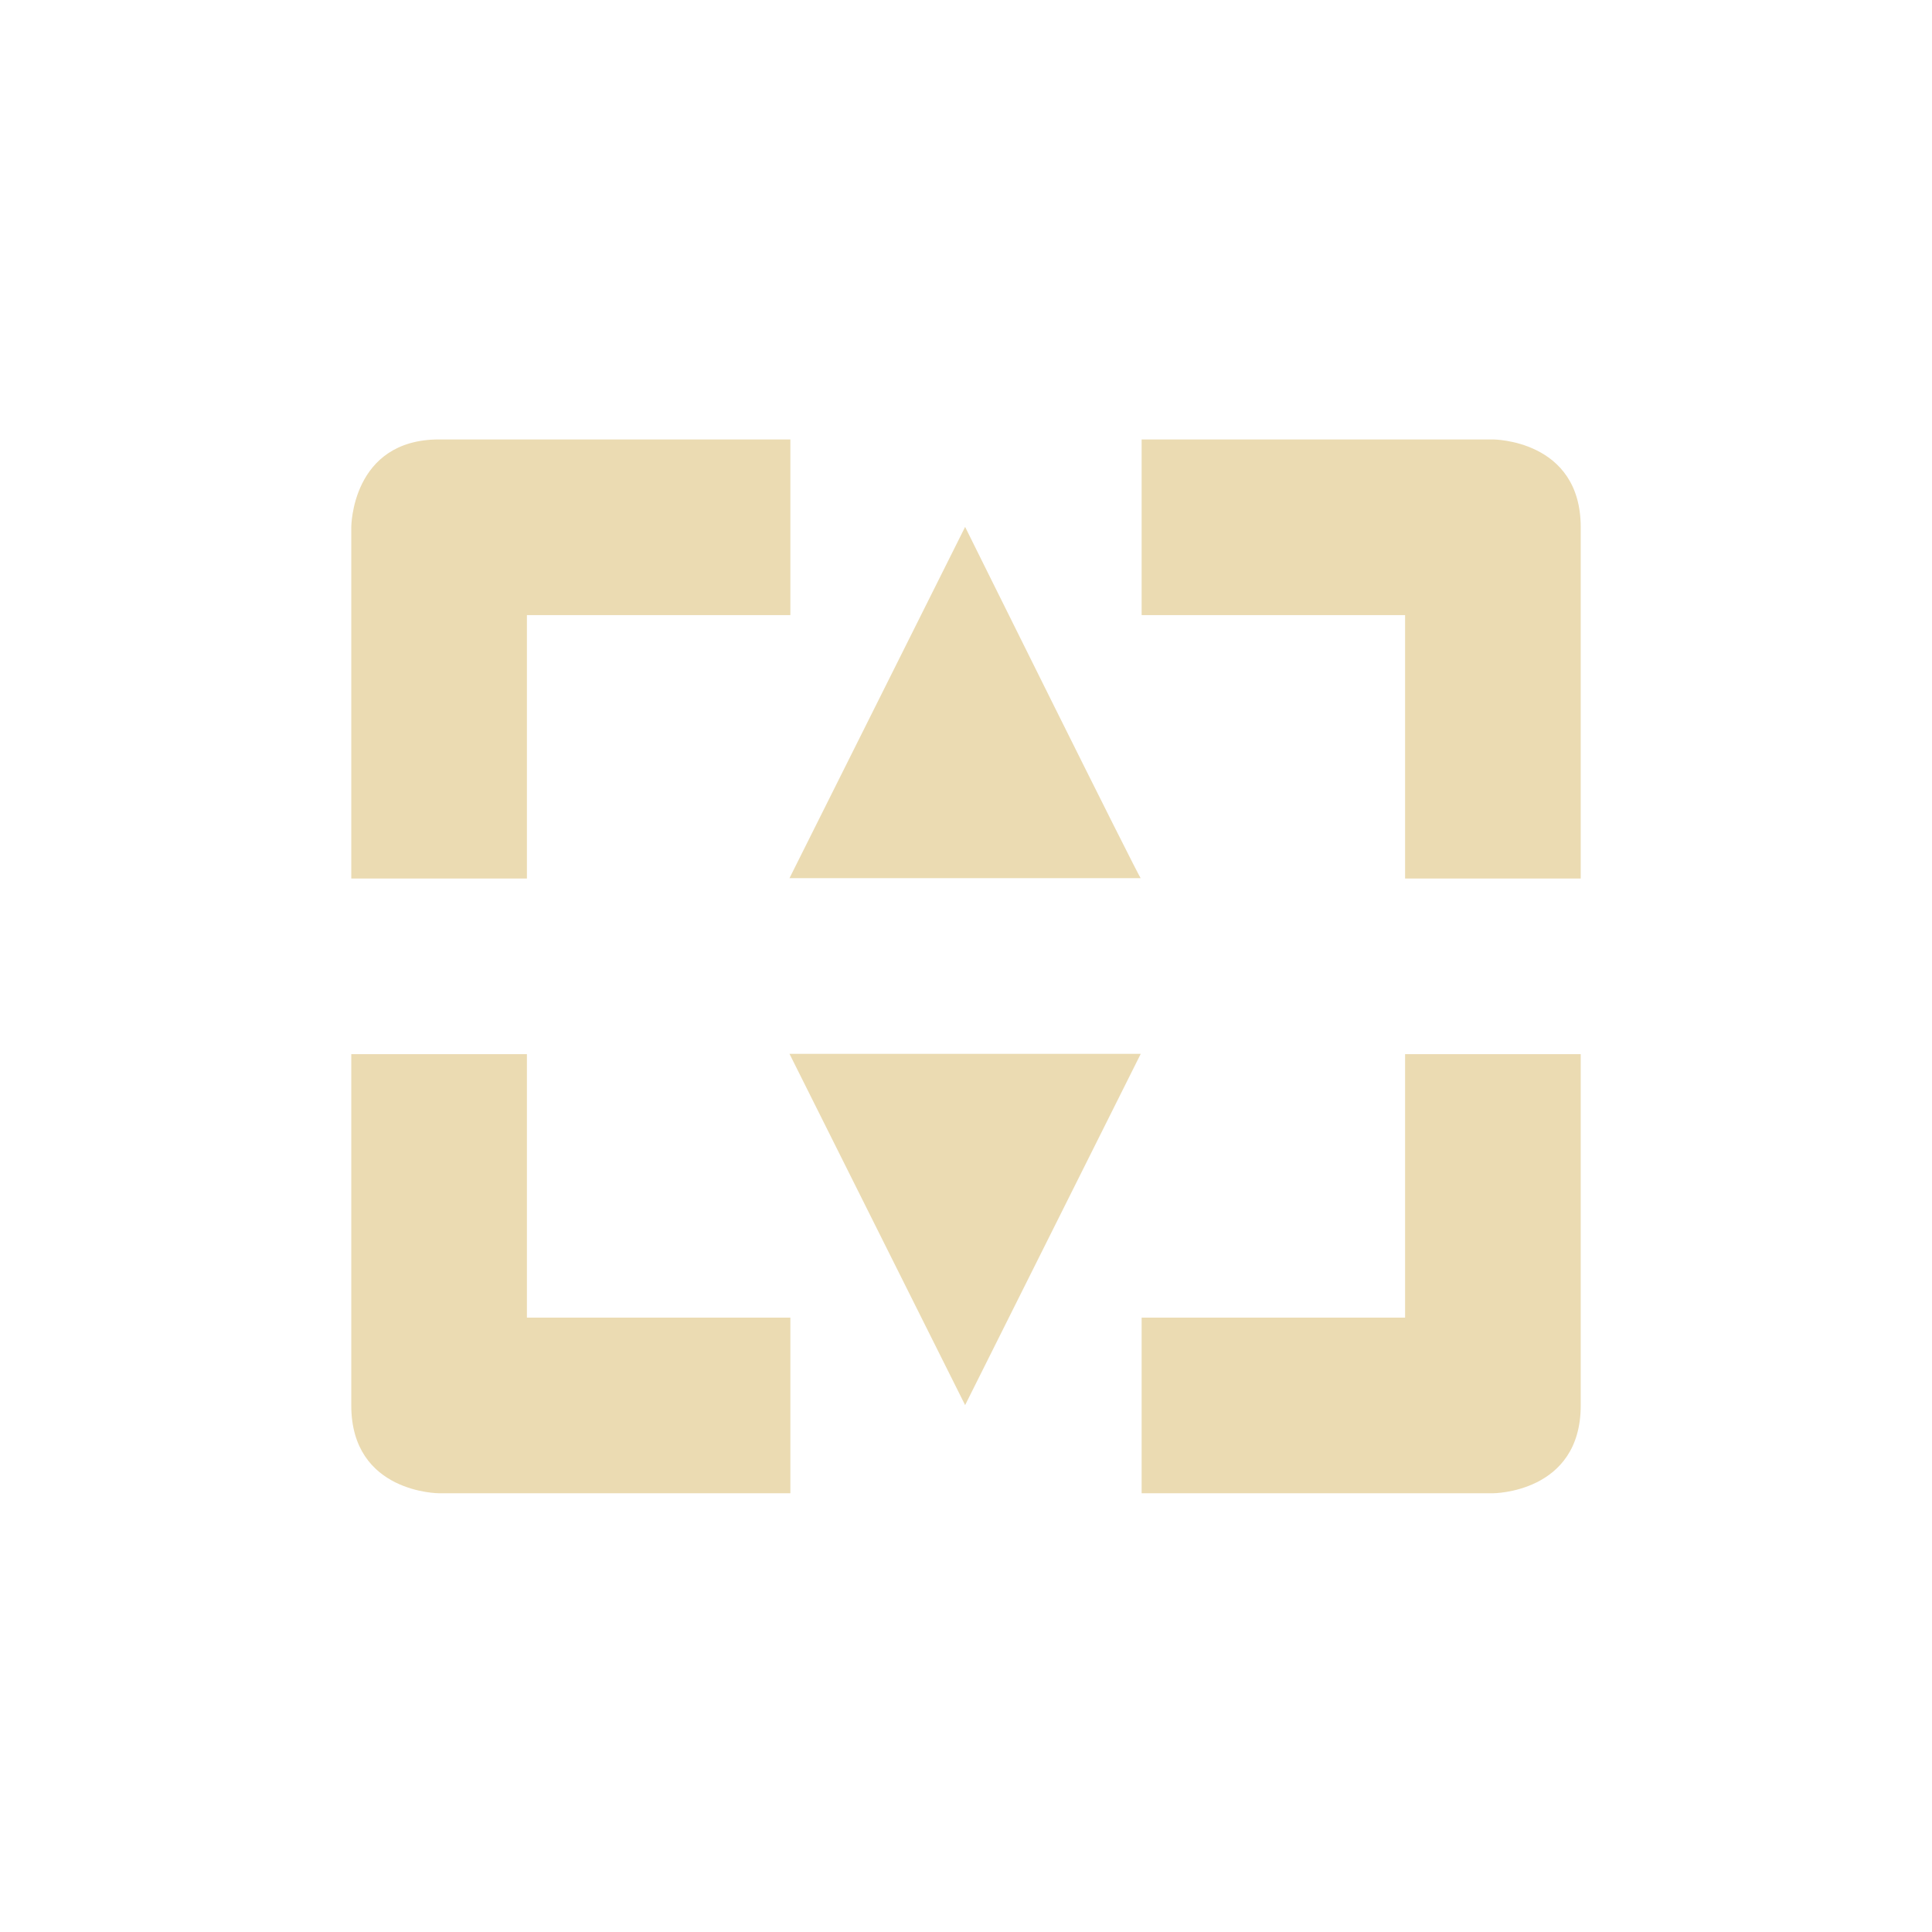
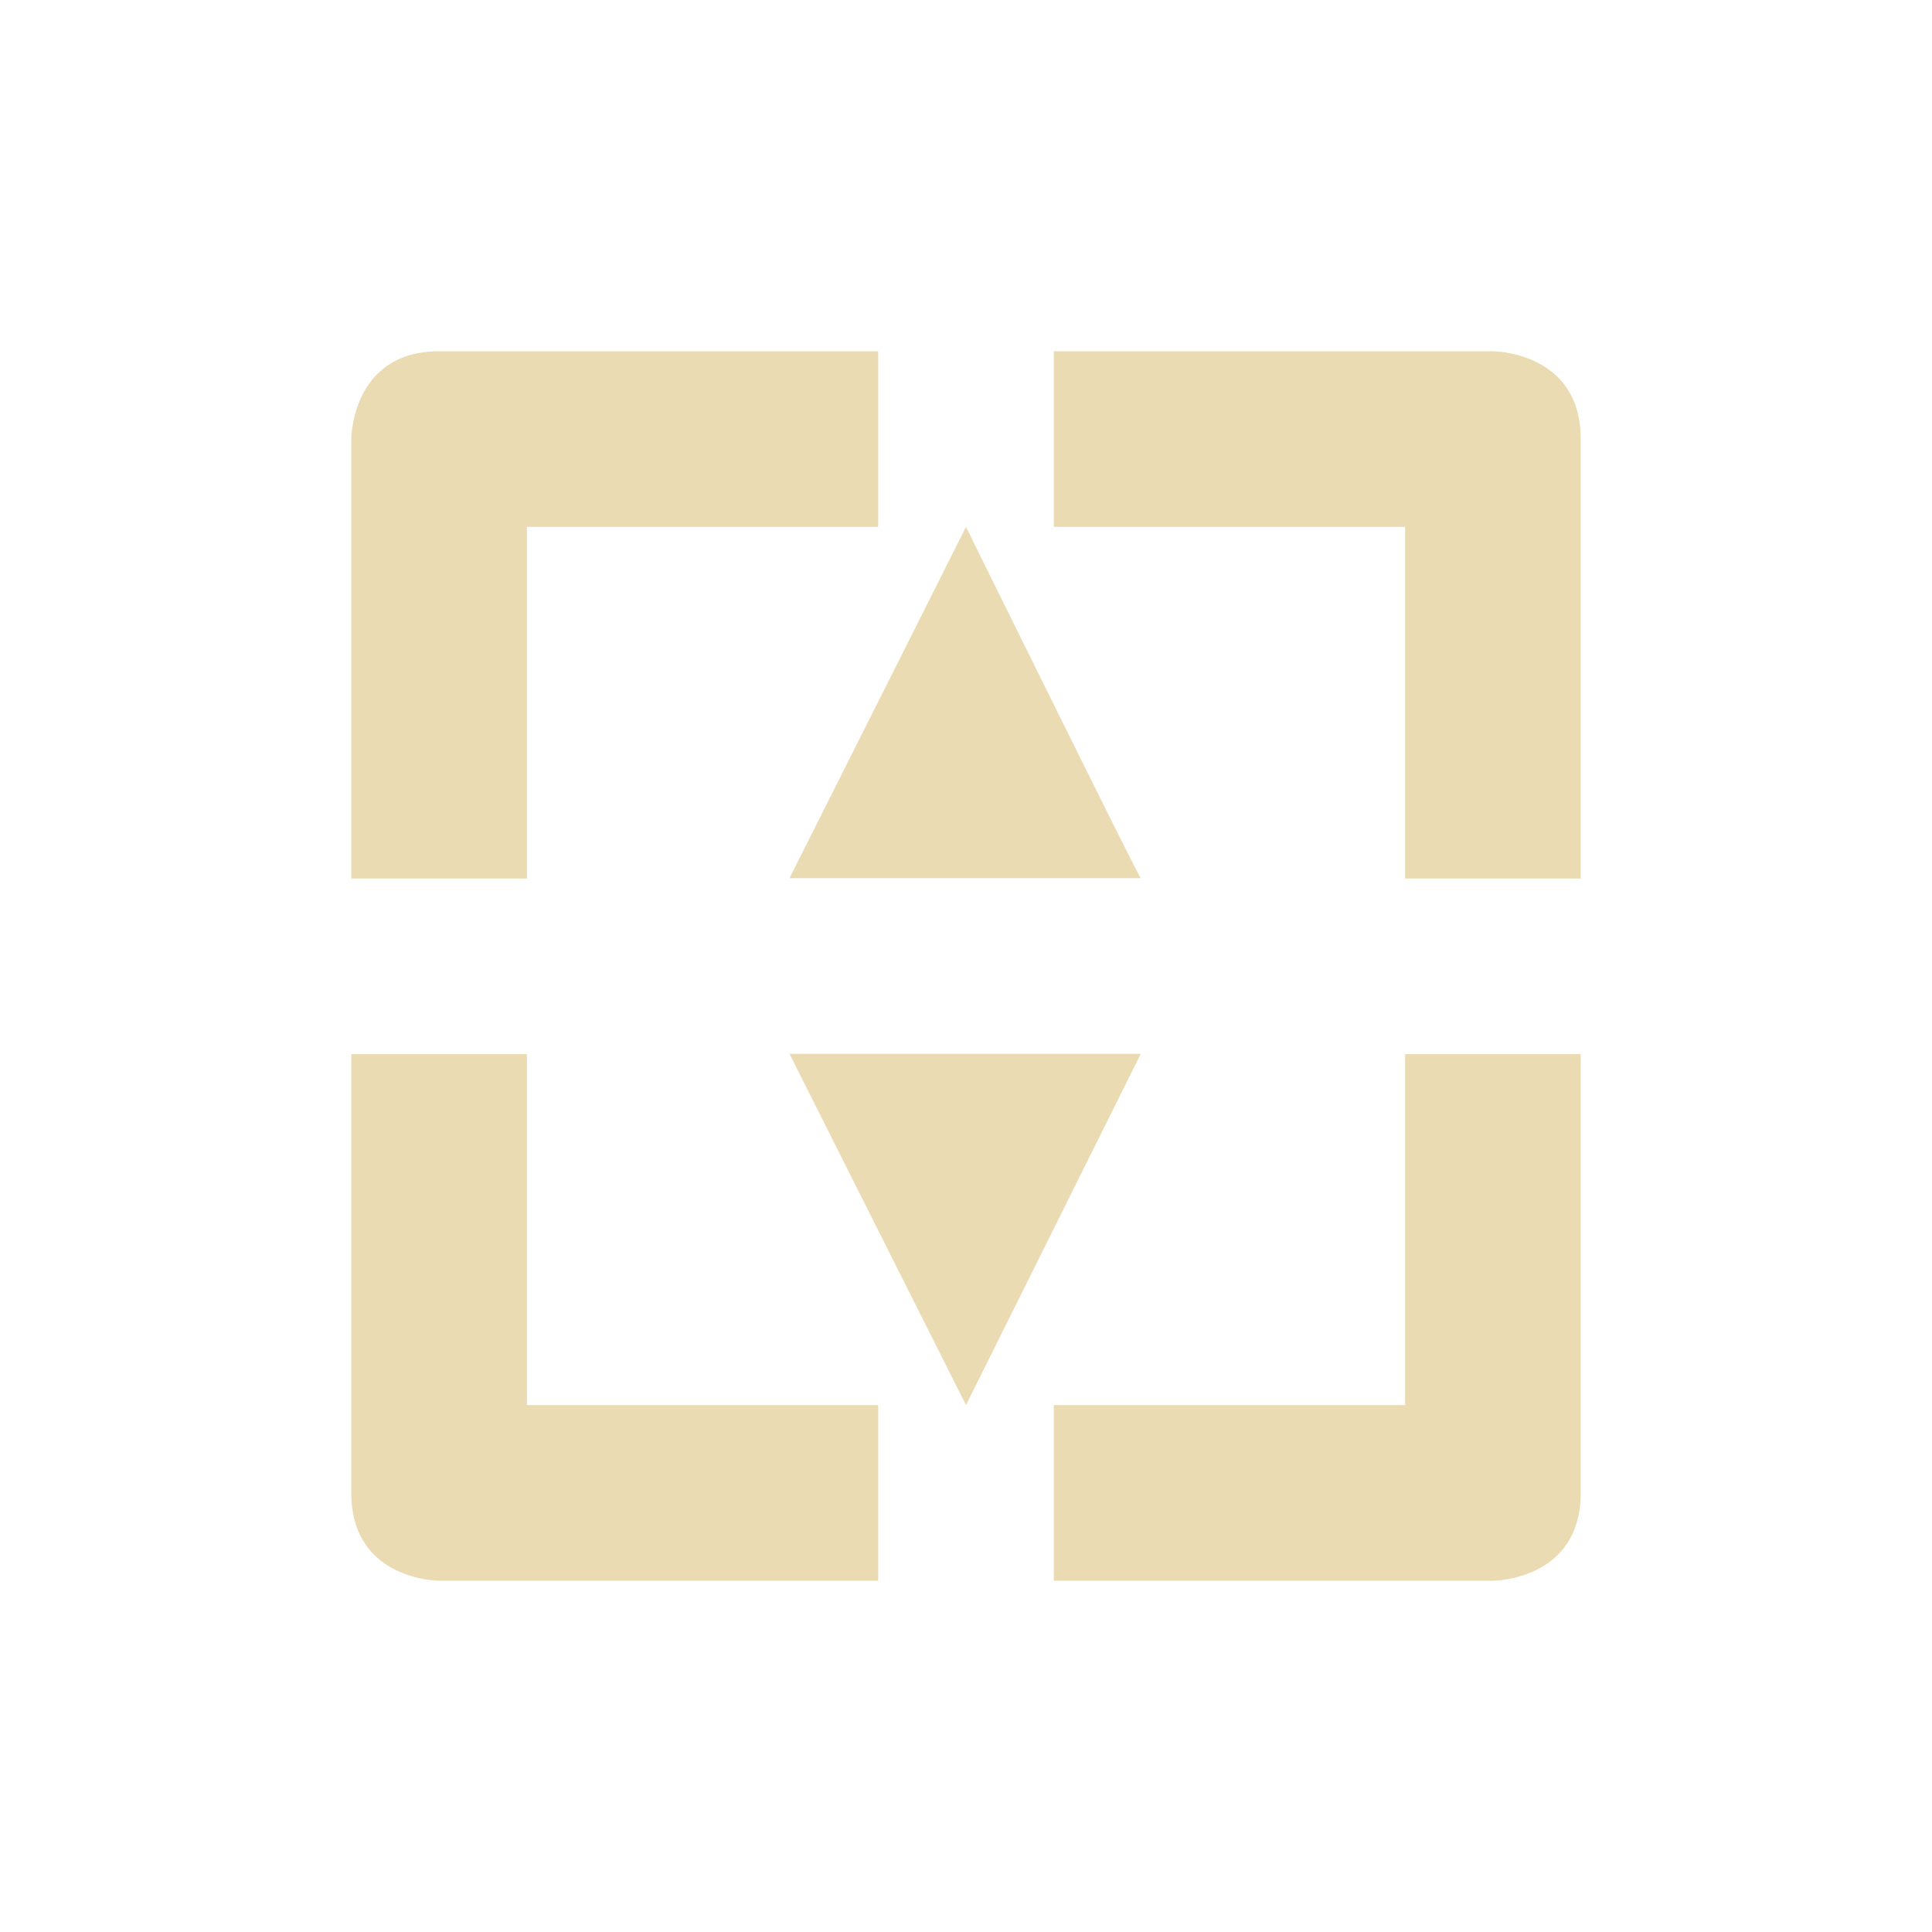
<svg xmlns="http://www.w3.org/2000/svg" width="22" height="22" version="1.1" viewBox="0 0 22 22">
  <defs>
    <style type="text/css">.ColorScheme-Text { color:#ebdbb2; } .ColorScheme-Highlight { color:#458588; }</style>
  </defs>
-   <path class="ColorScheme-Text" transform="translate(3 3)" d="m2 2.004c-1 0-1 1-1 1v4h2v-3h3v-2h-4zm8 0v2h3v3h2v-4c0-1-1-1-1-1h-4zm-2.01 0.996-2 4h4c0 0.036-2-4-2-4zm-2 6 2 4 2-4h-4zm-4.99 0.004v4c0 1 1 1 1 1h4v-2h-3v-3h-2zm12 0v3h-3v2h4s1 0 1-1v-4h-2z" fill="currentColor" />
+   <path class="ColorScheme-Text" d="m5 4c-1 0-1 1-1 1v5.004h2v-4.004h4v-2zm7 0v2h4v4.004h2v-5.004c0-1-1-1-1-1zm-1 2-2.01 4h4c0 0.036-1.99-4-1.99-4zm-2.01 6 2.01 4 1.99-4zm-4.99 0.004v4.996c0 1 1 1 1 1h5v-2h-4v-3.996zm12 0v3.996h-4v2h5s1 0 1-1v-4.996z" fill="currentColor" />
</svg>
